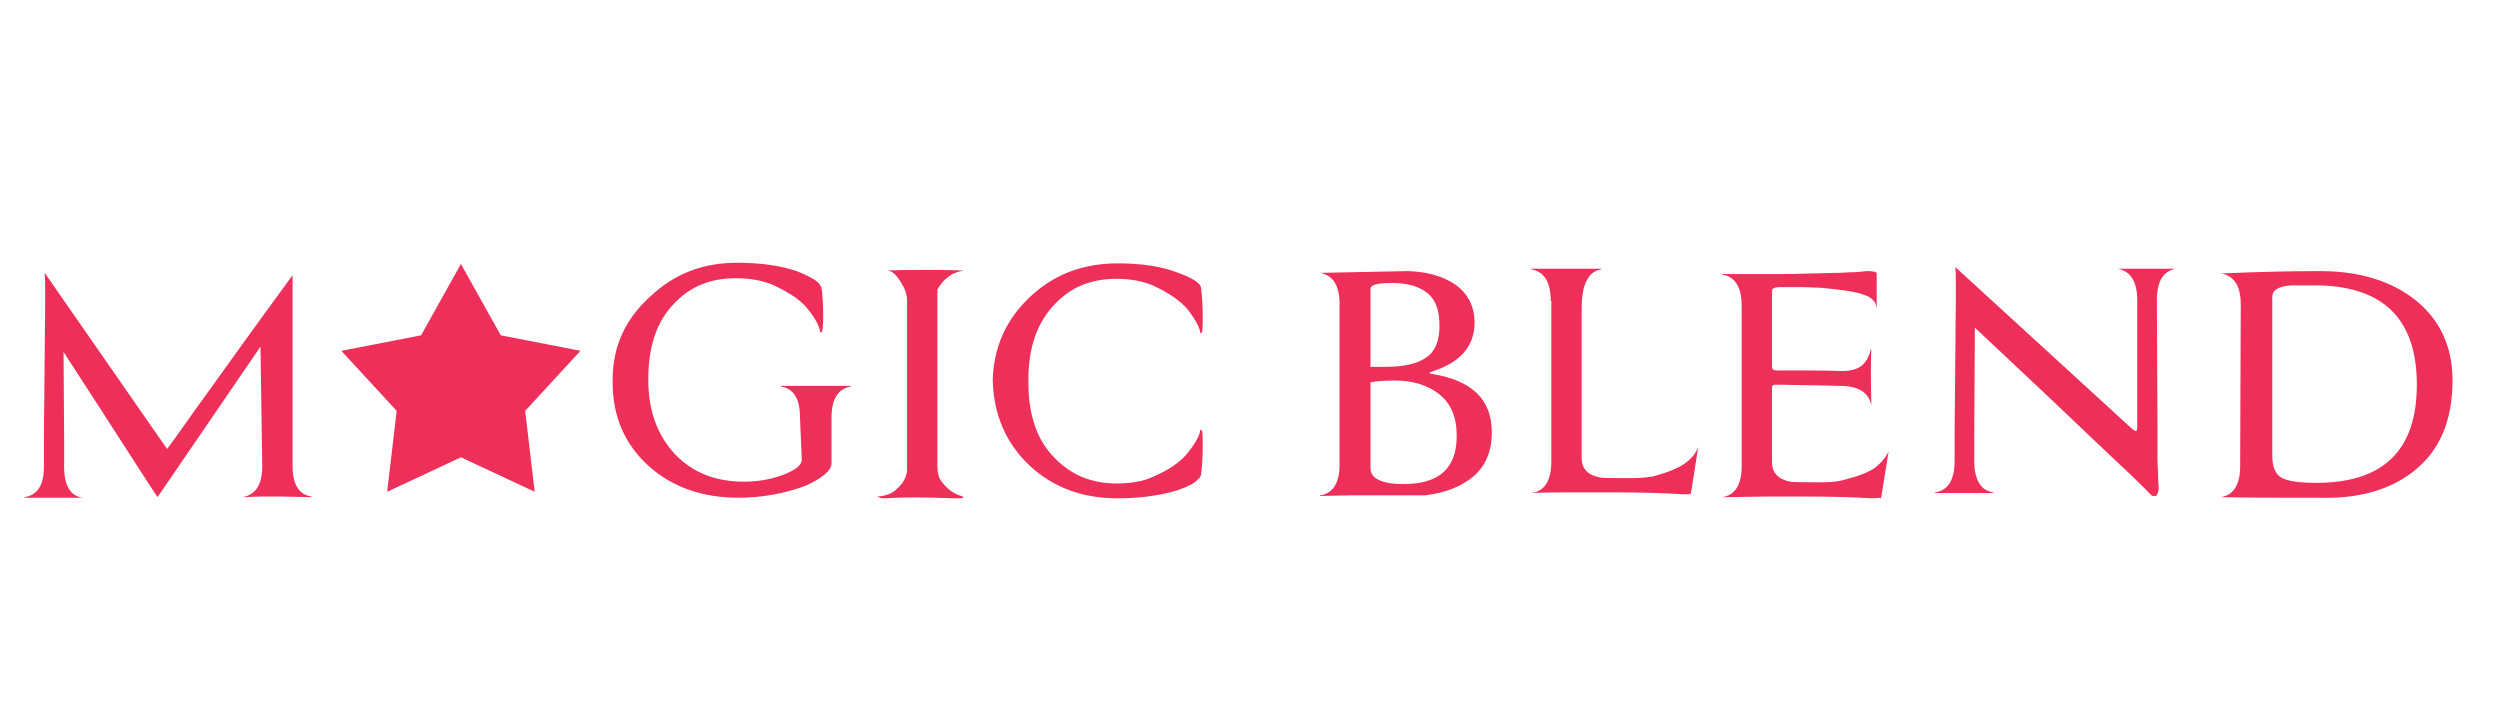
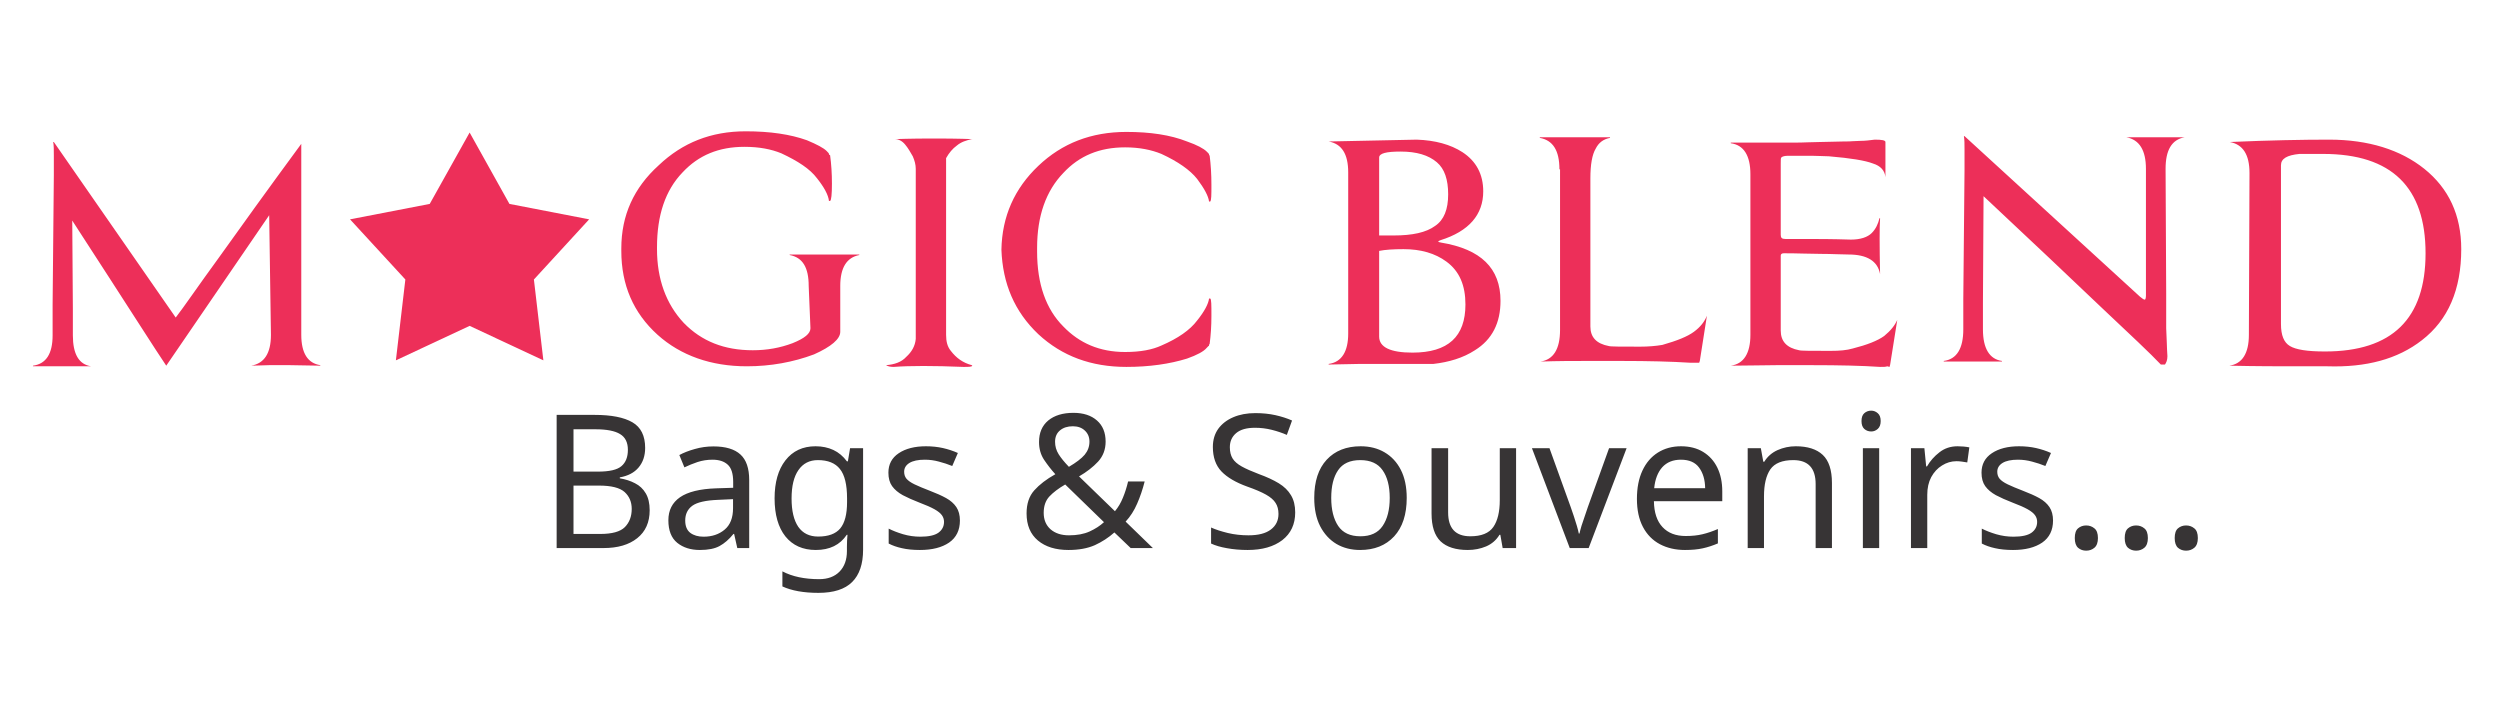
- <svg xmlns="http://www.w3.org/2000/svg" xml:space="preserve" width="786px" height="226px" version="1.1" style="shape-rendering:geometricPrecision; text-rendering:geometricPrecision; image-rendering:optimizeQuality; fill-rule:evenodd; clip-rule:evenodd" viewBox="0 0 1355.17 389.61">
+ <svg xmlns="http://www.w3.org/2000/svg" xml:space="preserve" width="786px" height="226px" version="1.1" style="shape-rendering:geometricPrecision; text-rendering:geometricPrecision; image-rendering:optimizeQuality; fill-rule:evenodd; clip-rule:evenodd" viewBox="0 0 285.12 81.97">
  <defs>
+     <font id="FontID0" horiz-adv-x="668" font-variant="normal" style="fill-rule:nonzero" font-weight="400">
+       <font-face font-family="Lobster 1.4">
+         <font-face-src>
+           <font-face-name name="Lobster1.4" />
+         </font-face-src>
+       </font-face>
+       <missing-glyph>
+         <path d="M0 0z" />
+       </missing-glyph>
+       <glyph unicode="&amp;" horiz-adv-x="682" d="M676.017 413.011c-17.001,-30.013 -58.012,-43.005 -95.014,-43.005 -24.997,0 -48.001,4.995 -75.999,4.995 -102.991,0 -173.008,-58.999 -192.99,-141.001l6.99 -0.987c18.995,29.993 51.002,44.999 94.007,44.999 23.003,0 46.007,-4.008 71.004,-6.003 -31,-146.016 -112.015,-188.014 -181.004,-188.014 -64.014,0 -117.01,60.006 -117.01,133.004 0,69.01 47.014,148.997 174.015,201.006 -94.007,41.998 -132.017,106.999 -132.017,165.011 0,66.995 49.008,122.993 122.006,122.993 63.994,0 66.008,-57.992 66.008,-74.005 0,-24.997 -19.015,-74.992 -44.012,-82.002 19.015,-21.996 41.011,-25.984 57.005,-25.984 51.002,0 69.997,38.997 69.997,91.993 0,97.008 -90.986,133.991 -184.006,133.991 -141.988,0 -221.995,-89.999 -221.995,-180.984 0,-57.005 31,-115.016 99.003,-152.019 -120.999,-24.997 -181.004,-124.987 -181.004,-220.988 0,-103.011 69.01,-202.014 207.009,-202.014 97.995,0 235.995,6.003 311.994,280.007 83.009,13.999 152.019,83.009 152.019,139.006l-6.003 0z" />
+       <glyph unicode="." horiz-adv-x="263" d="M31 74.992c0,-43.992 35.008,-79.001 79.001,-79.001 43.992,0 80.008,35.008 80.008,79.001 0,44.012 -36.016,80.008 -80.008,80.008 -43.992,0 -79.001,-35.995 -79.001,-80.008z" />
+       <glyph unicode="B" horiz-adv-x="635" d="M230.012 636.013l-136.005 -636.013 144.002 0 82.002 382.998c17.988,2.014 37.99,3.001 45.986,3.001 73.018,0 95.014,-56.984 95.014,-127.001 0,-75.999 -26.005,-179.997 -99.003,-179.997 -23.003,0 -41.998,9.991 -66.995,35.995 -9.004,-23.003 -13.012,-41.998 -13.012,-57.992 0,-61.013 55.997,-74.005 99.003,-74.005 167.005,0 219.014,192.003 219.014,288.004 0,75.012 -33.014,144.002 -118.017,161.003 65.001,37.003 100.01,100.01 100.01,159.008 0,82.002 -66.008,158.988 -213.012,158.988 -189.001,0 -362.996,-127.001 -362.996,-265.001 0,-66.995 40.991,-91.993 106.999,-91.993 -1.007,9.004 -13.999,17.001 -13.999,68.003 0,164.991 133.004,243.004 249.994,243.004 95.014,0 132.017,-51.002 132.017,-108.006 0,-74.992 -64.014,-162.01 -144.002,-162.01l-6.003 0 46.993 222.015 -147.99 -20.002z" />
+       <glyph unicode="S" horiz-adv-x="570" d="M544 630.011c0,110.001 -113.989,119.991 -161.003,119.991 -128.995,0 -230.999,-74.992 -230.999,-178.99 0,-147.003 205.015,-208.016 205.015,-379.01 0,-83.996 -49.008,-133.004 -116.003,-133.004 -64.014,0 -96.001,46.007 -96.001,96.001 0,69.01 62.987,94.007 116.99,94.007 -3.001,51.989 -52.996,65.988 -88.004,65.988 -69.997,0 -147.003,-55.997 -147.003,-163.984 0,-122.006 98.016,-172.021 212.004,-172.021 145.009,0 281.014,82.002 281.014,250.014 0,215.993 -224.997,235.995 -224.997,382.998 0,60.006 36.982,91.006 91.993,91.006 55.01,0 74.005,-32.007 74.005,-66.995 0,-32.994 -18.008,-69.997 -44.999,-86.01 12.992,-14.986 27.999,-20.989 45.986,-20.989 50.015,0 82.002,43.005 82.002,100.997l0 0z" />
+       <glyph unicode="a" horiz-adv-x="526" d="M336.004 500.008l-10.998 -52.996 0 6.99c0,29.006 -24.01,51.002 -80.995,51.002 -174.015,0 -257.004,-215.006 -257.004,-350.004 0,-119.004 65.001,-161.003 133.004,-161.003 70.984,0 117.997,46.007 148.997,92.013 6.003,-60.006 41.998,-92.013 97.995,-92.013 54.003,0 144.002,21.996 201.006,185.013l-41.998 0c-15.007,-50.015 -41.998,-94.007 -81.015,-94.007 -27.999,0 -40.991,15.007 -40.991,43.005 0,9.004 1.007,18.995 4.008,31.987l71.991 340.013 -144.002 0zm-60.993 -57.005c31.987,0 40.991,-26.005 40.991,-37.99l-48.001 -226.004c-12.005,-58.012 -54.003,-88.004 -82.989,-88.004 -18.008,0 -50.015,0.987 -50.015,77.993 0,94.007 55.01,274.004 140.014,274.004z" />
+       <glyph unicode="e" horiz-adv-x="384" d="M134.998 162.01c0,11.985 1.007,25.984 2.014,39.984 119.991,7.01 229.992,96.021 229.992,211.017 0,49.995 -20.989,96.001 -110.001,96.001 -204.995,0 -269.996,-241.01 -269.996,-356.006 0,-113.002 62,-159.008 155.987,-159.008 133.004,0 218.007,93 275.012,185.013l-34.001 0c-49.995,-57.005 -97.995,-101.017 -176.996,-101.017 -48.001,0 -72.011,16.014 -72.011,84.016zm155 252.995c0,-83.009 -68.003,-159.995 -144.989,-165.011 20.002,99.003 68.99,206.022 119.991,206.022 18.995,0 24.997,-16.014 24.997,-41.011z" />
+       <glyph unicode="g" horiz-adv-x="507" d="M336.004 500.008l-10.998 -52.009 0 6.003c0,29.006 -24.01,51.002 -80.995,51.002 -174.015,0 -257.004,-215.006 -257.004,-350.004 0,-119.004 65.001,-161.003 133.004,-161.003 51.989,0 90.986,24.01 119.991,55.01l-12.005 -53.016c-74.992,-22.983 -162.997,-65.001 -162.997,-148.997 0,-65.001 51.002,-96.988 111.995,-96.988 66.008,0 150.004,26.991 180.017,169.986l14.986 72.011c62,17.001 137.999,54.99 177.016,187.007l-41.998 0c-28.019,-87.017 -65.001,-121.019 -126.014,-143.015l99.003 464.013 -144.002 0zm-60.993 -57.005c31.987,0 39.984,-26.005 40.991,-37.003l-51.002 -237.002c-13.999,-51.002 -52.996,-77.993 -79.988,-77.993 -18.008,0 -50.015,0.987 -50.015,77.993 0,94.007 55.01,274.004 140.014,274.004zm-155 -582.01c0,40.004 46.993,66.008 97.995,85.003l-6.003 -29.006c-12.992,-58.999 -37.003,-88.992 -58.012,-88.992 -21.996,0 -33.981,18.995 -33.981,32.994z" />
+       <glyph unicode="i" horiz-adv-x="266" d="M88.004 633.012c0,-44.012 34.988,-79.001 79.001,-79.001 43.992,0 80.008,34.988 80.008,79.001 0,43.992 -36.016,80.008 -80.008,80.008 -44.012,0 -79.001,-36.016 -79.001,-80.008zm-20.002 -133.004l-68.003 -320.998c-4.995,-24.01 -7.997,-46.007 -7.997,-65.001 0,-84.016 46.993,-120.012 106.999,-120.012 54.003,0 153.006,21.996 210.01,185.013l-42.018 0c-14.986,-50.015 -50.982,-88.004 -89.999,-88.004 -27.999,0 -40.991,9.004 -40.991,37.003 0,9.004 1.007,18.995 3.988,31.987l72.011 340.013 -144.002 0z" />
+       <glyph unicode="n" horiz-adv-x="505" d="M288.004 362.009c0,-63.994 -44.999,-187.007 -44.999,-255.01 0,-57.005 31,-113.002 117.997,-113.002 52.996,0 130.003,21.009 186,185.013l-41.998 0c-21.996,-52.009 -40.004,-88.004 -83.996,-88.004 -29.993,0 -40.004,17.001 -40.004,41.998 0,55.997 48.001,176.996 48.001,258.011 0,79.988 -46.993,113.002 -111.008,113.002 -31,0 -74.992,-8.017 -116.99,-56.017l10.998 52.009 -144.002 0 -106.012 -500.008 144.002 0 68.003 320.998c15.007,50.015 42.018,92.013 78.014,92.013 23.99,0 35.995,-18.008 35.995,-51.002l0 0z" />
+       <glyph unicode="o" horiz-adv-x="439" d="M260.005 509.012c-206.002,0 -274.004,-240.003 -274.004,-355.019 0,-113.989 66.995,-158.001 159.995,-158.001 123.013,0 223.002,116.003 239.016,301.016 72.998,12.005 139.006,41.998 176.996,82.989l-9.004 27.012c-43.005,-29.993 -108.006,-60.006 -153.993,-60.006 -3.001,0 -7.01,0 -10.998,1.994 0,105.005 -41.998,160.016 -128.008,160.016zm-74.005 -423.002c-37.99,0 -51.002,14.986 -51.002,80.995 0,97.995 62,280.994 133.004,280.994 26.005,0 35.995,-15.993 38.01,-57.992 -18.008,-7.997 -31,-26.005 -31,-54.003 0,-20.002 6.003,-37.003 26.991,-41.998 -15.993,-117.997 -66.995,-207.996 -116.003,-207.996l0 0z" />
+       <glyph unicode="r" horiz-adv-x="376" d="M68.003 500.008l-106.012 -500.008 144.002 0 80.008 379.997c24.997,23.003 43.005,38.01 72.998,38.01 30.013,0 2.014,-66.008 58.012,-66.008 48.988,0 71.991,38.01 71.991,73.018 0,37.99 -23.99,74.992 -68.99,74.992 -48.001,0 -86.01,-32.007 -120.999,-62l12.992 62 -144.002 0z" />
+       <glyph unicode="s" horiz-adv-x="382" d="M382.011 179.01c-19.015,-16.014 -44.999,-34.001 -72.011,-50.015 3.001,12.005 4.008,24.01 4.008,38.01 0,66.008 -10.011,105.005 -21.996,364.003l-148.01 -20.002c-31,-97.995 -66.995,-196.998 -122.993,-296.001 -27.012,-13.012 -53.016,-46.993 -53.016,-93 0,-61.013 44.012,-128.008 146.016,-128.008 51.002,0 114.996,15.993 156.994,60.006 46.007,26.991 100.997,65.001 153.006,125.007l-41.998 0zm-290.018 0c0,17.001 -9.991,28.986 -22.983,34.988 32.994,64.014 60.993,124 80.995,189.001 9.991,-153.993 18.995,-184.993 18.995,-237.002 0,-69.997 -43.005,-93 -86.997,-93 -43.992,0 -60.993,23.003 -60.993,69.997 4.995,-9.991 17.001,-12.992 26.991,-12.992 26.005,0 43.992,24.997 43.992,49.008z" />
+       <glyph unicode="u" horiz-adv-x="505" d="M314.995 500.008l-67.982 -320.998c-15.007,-50.015 -41.011,-88.004 -80.008,-88.004 -21.996,0 -29.993,17.988 -29.993,40.991 0,9.004 0.987,18.008 2.981,27.999l72.011 340.013 -144.002 0 -68.003 -320.998c-4.995,-24.01 -7.997,-46.007 -7.997,-65.001 0,-84.016 46.993,-120.012 106.999,-120.012 41.998,0 97.995,13.012 148.01,94.994 5.982,-62 41.998,-94.994 99.003,-94.994 53.983,0 144.002,21.996 200.986,185.013l-41.998 0c-14.986,-50.015 -41.998,-88.004 -80.995,-88.004 -27.999,0 -41.011,9.004 -41.011,37.003 0,9.004 1.007,18.995 4.008,31.987l72.011 340.013 -144.022 0z" />
+       <glyph unicode="v" horiz-adv-x="413" d="M336.004 520.01c-41.998,0 -62,-23.003 -62,-54.003 0,-21.996 12.005,-51.002 35.995,-51.002 7.997,0 29.006,3.001 32.007,10.011 0,-110.021 -75.012,-334.01 -173.008,-334.01 -23.99,0 -34.001,12.992 -34.001,32.994 0,9.004 2.014,21.996 4.995,35.995l72.011 340.013 -144.002 0 -72.011 -340.013c-3.988,-18.995 -4.995,-37.003 -4.995,-48.001 0,-79.001 47.014,-117.997 123.013,-117.997 203.988,0 285.002,279 285.002,439.015 0,43.992 -15.007,86.997 -63.007,86.997l0 0z" />
+     </font>
    <style type="text/css">
   
-     .fil2 {fill:none}
+     @font-face { font-family:"Lobster 1.4";font-variant:normal;font-weight:normal;src:url("#FontID0") format(svg)}
+     .fil3 {fill:none}
+     .fil2 {fill:#373435}
    .fil1 {fill:#ED2F59}
    .fil0 {fill:#ED2F59;fill-rule:nonzero}
+     .fnt0 {font-weight:normal;font-size:21.26px;font-family:'Lobster 1.4'}
   
  </style>
    <clipPath id="id0">
-       <path d="M0 0l1355.17 0 0 389.61 -1355.17 0 0 -389.61z" />
+       <path d="M0 0l285.12 0 0 81.97 -285.12 0 0 -81.97z" />
    </clipPath>
  </defs>
  <g id="Layer_x0020_1">
    <g>
  </g>
    <g style="clip-path:url(#id0)">
      <g>
-         <g id="_2530560793888">
-           <path class="fil0" d="M85.4 269.46c-4.84,-7.09 -21.61,-33.53 -50.95,-78.68l0.32 47.73 0 14.51c0,9.99 3.23,15.8 10,16.76l-31.6 0 0 -0.32c7.09,-0.97 10.64,-6.45 10.64,-16.44l0 -16.77 0.65 -69.98c0,-4.19 0,-7.73 0,-10.64 0,-3.22 0,-5.48 -0.32,-7.41l0.32 0 66.1 95.12c4.51,-5.8 11.93,-16.77 23.22,-32.25 11.28,-15.8 26.12,-36.43 44.82,-61.91l0 103.51c0,10 3.55,15.48 10.32,16.45l0 0.32 -16.45 -0.32 -3.22 0c-2.26,0 -5.16,0 -8.06,0 -2.91,0 -6.13,0.32 -9.68,0.32 7.1,-1.29 10.64,-6.77 10.64,-16.77l-0.96 -64.81 -55.79 81.58 0 0zm375.66 -59.98c-6.77,1.29 -10.32,6.77 -10.32,16.77l0 24.83c0,3.87 -4.83,8.06 -14.19,12.25 -11.28,4.2 -23.53,6.45 -36.43,6.45 -19.35,0 -35.79,-5.8 -48.37,-17.09 -13.22,-11.93 -19.67,-27.08 -19.67,-45.46l0 -1.29c0,-18.06 6.77,-32.89 20.31,-45.15 12.9,-12.25 28.38,-18.38 47.08,-18.38 13.22,0 24.19,1.62 33.22,4.84 5.48,2.26 9.02,4.19 10.64,5.81l0.97 0.96c0.32,0.32 0.32,0.65 0.32,0.65 0,0.32 0.32,0.64 0.64,0.64 0.65,4.84 0.97,10 0.97,15.48 0,5.81 -0.32,9.03 -0.97,9.35l-0.64 0c-0.32,-3.22 -2.58,-7.41 -6.45,-12.25 -3.87,-5.16 -10.32,-9.35 -19.35,-13.55 -5.48,-2.25 -11.93,-3.54 -19.99,-3.54 -13.87,0 -24.83,4.51 -33.54,13.86 -9.35,9.68 -13.86,23.22 -13.86,40.63l0 0.97c0,16.12 4.84,29.67 14.51,39.98 9.67,10 21.92,14.84 37.4,14.84 7.74,0 14.84,-1.29 21.61,-3.87 6.45,-2.58 9.67,-5.16 9.67,-8.06l-0.97 -22.9c0,-9.99 -3.22,-15.47 -10.31,-16.77l0 -0.32 37.72 0 0 0.32 0 0zm61.27 -62.88c-3.23,0.65 -6.13,1.62 -8.39,3.55 -2.25,1.61 -4.19,3.87 -5.8,6.77l0 95.77c0,3.55 0.64,6.45 2.58,8.71 2.9,3.87 6.45,6.45 11.29,7.74l0.32 0.32c-0.32,0.64 -1.94,0.64 -4.84,0.64 -16.12,-0.64 -29.02,-0.64 -37.73,0 -1.93,0 -3.22,-0.32 -4.19,-0.96 4.51,-0.32 8.38,-1.61 10.96,-4.52 2.91,-2.58 4.84,-5.8 5.16,-9.67l0 -92.22c0,-2.26 -0.64,-4.52 -1.61,-6.77 -1.29,-2.26 -2.58,-4.52 -4.19,-6.45 -1.61,-1.94 -3.55,-2.9 -5.48,-2.9 0.64,0 7.74,-0.33 21.28,-0.33 13.54,0 20.31,0.33 20.63,0.33l0.01 -0.01zm128.98 86.42c0.64,0.33 0.64,3.55 0.64,9.35 0,5.49 -0.32,10.65 -0.96,15.16 0,0.32 -0.32,0.32 -0.32,0.64 0,0.33 0,0.65 -0.33,0.65l-0.96 0.97c-1.61,1.93 -5.16,3.87 -10.65,5.8 -9.35,2.9 -20.31,4.52 -32.88,4.52 -19.03,0 -34.83,-5.81 -47.73,-17.74 -12.9,-12.25 -19.34,-27.41 -19.99,-45.79 0.32,-18.06 7.1,-33.21 19.99,-45.46 12.9,-12.26 28.7,-18.38 47.73,-18.38 12.89,0 23.86,1.61 32.88,5.16 5.49,1.93 9.03,3.87 10.65,5.48l0.96 0.97c0.33,0.32 0.33,0.64 0.33,0.64 0,0.32 0.32,0.64 0.32,0.64 0.64,4.84 0.96,10 0.96,15.81 0,5.48 0,8.38 -0.64,9.02l-0.65 0c-0.32,-2.9 -2.58,-7.09 -6.44,-12.25 -3.87,-4.84 -10.32,-9.35 -19.35,-13.54 -5.49,-2.26 -11.93,-3.55 -19.67,-3.55 -13.87,0 -24.83,4.51 -33.54,13.87 -9.35,9.67 -14.19,23.21 -14.19,40.63l0 1.93c0,17.74 4.84,31.28 14.19,40.63 8.71,9.03 19.67,13.87 33.54,13.87 8.38,0 14.83,-1.29 19.67,-3.55 9.02,-3.87 15.47,-8.38 19.35,-13.54 3.86,-4.84 6.12,-9.03 6.44,-11.93l0.65 0 0 -0.01z" />
-           <path class="fil0" d="M808.67 234.31c0,11.93 -4.52,20.96 -13.87,26.77 -6.45,4.19 -14.19,6.45 -22.57,7.41l-39.99 0 -16.76 0.32 0 -0.32c7.09,-0.96 10.64,-6.77 10.64,-16.44l0 -87.39c0,-10 -3.55,-15.48 -10.64,-16.77l47.72 -0.96c10,0.32 18.38,2.58 24.83,6.77 7.41,4.84 11.28,11.93 11.28,21.28 0,12.57 -7.74,21.6 -23.21,26.44 -1.62,0.65 -1.62,0.97 0.32,1.29 21.6,3.55 32.24,13.87 32.24,31.6l0.01 0zm-19.03 1.94c0,-10.32 -3.22,-18.06 -10.32,-23.22 -6.12,-4.51 -13.86,-6.77 -23.21,-6.77 -5.49,0 -10,0.32 -13.22,0.97l0 46.43c0,5.8 6.12,8.71 18.05,8.71 19.35,0 28.7,-8.71 28.7,-26.12zm-9.35 -59.66c0,-8.06 -1.93,-13.86 -6.13,-17.41 -4.51,-3.87 -10.96,-5.8 -19.67,-5.8 -7.74,0 -11.6,0.96 -11.6,3.22l0 42.24 7.74 0c10.31,0 17.73,-1.61 22.57,-5.16 4.84,-3.22 7.09,-9.03 7.09,-17.09l0 0zm77.07 71.59c0,5.8 3.22,9.35 9.99,10.64 0.97,0.32 6.78,0.32 17.09,0.32 4.2,0 8.39,-0.32 11.93,-0.97 8.07,-2.25 13.55,-4.51 17.09,-7.09 3.55,-2.58 5.81,-5.48 7.1,-8.71l-3.87 24.51 -0.32 0.97 -5.16 0c-9.68,-0.65 -22.25,-0.97 -37.08,-0.97 -5.49,0 -11.94,0 -19.03,0 -7.09,0 -15.48,0 -24.83,0.32 7.1,-0.97 10.64,-6.77 10.64,-17.09l0 -87.06 -0.32 0c0,-10.32 -3.54,-15.8 -10.64,-17.09l0 -0.32 38.05 0 0 0.32c-3.55,0.65 -6.13,2.58 -7.74,5.81 -1.94,3.22 -2.9,8.7 -2.9,16.12l0 80.29 0 0zm160.9 21.6c-0.64,0.32 -1.93,0.32 -3.86,0.32 -9.68,-0.64 -22.25,-0.96 -37.09,-0.96 -5.48,0 -11.93,0 -19.02,0 -7.1,0 -15.48,0.32 -24.83,0.32 7.09,-0.97 10.64,-6.77 10.64,-16.77l0 -87.06c0,-10 -3.55,-15.8 -10.64,-16.77l0 -0.32 34.5 0c5.16,0 9.67,-0.32 13.87,-0.32 4.51,0 8.38,-0.32 12.57,-0.32l1.29 0c2.9,0 5.48,-0.33 8.06,-0.33 2.58,0 5.16,-0.32 7.74,-0.64 3.87,0 5.81,0.32 5.81,1.29l0 19.02c-0.33,-3.54 -2.58,-6.12 -6.77,-7.41 -4.2,-1.61 -11.94,-2.9 -23.87,-3.87 -2.58,0 -5.8,-0.32 -9.35,-0.32 -3.87,0 -8.06,0 -12.57,0 -1.94,0 -3.23,0.32 -3.87,0.96 -0.32,0.33 -0.32,1.29 -0.32,3.23l0 38.69c0,1.61 0.64,2.26 2.58,2.26 1.61,0 5.16,0 10.96,0 6.13,0 14.19,0 24.51,0.32 5.16,0 9.03,-1.29 11.28,-3.55 2.26,-2.25 3.55,-5.15 4.19,-8.06l0.33 0c-0.33,4.84 -0.33,14.83 0,30.31 -1.29,-7.09 -7.1,-10.64 -17.09,-10.64 -3.87,0 -9.03,-0.32 -14.84,-0.32 -5.8,0 -12.57,-0.32 -20.31,-0.32 -1.29,0 -1.61,0.65 -1.61,1.29l0 40.63c0,5.8 3.22,9.35 9.99,10.64 0.97,0.32 6.77,0.32 17.09,0.32 4.84,0 8.71,-0.32 11.93,-1.29 7.74,-1.93 13.55,-4.19 17.09,-6.77 3.55,-2.9 5.81,-5.8 7.1,-8.7l-3.87 24.18 -0.32 1.29 -1.29 -0.32 -0.01 -0.01zm161.23 -124.14c-7.09,1.29 -10.32,7.09 -10.32,17.09l0.32 67.39c0,7.09 0,13.54 0,19.02 0.32,5.49 0.32,10.65 0.65,15.16 0,2.26 -0.65,3.55 -1.29,4.51l-2.26 0c-5.48,-5.8 -16.45,-16.12 -32.57,-31.27 -15.8,-15.16 -37.08,-35.15 -63.52,-59.98l-0.32 58.04 0 14.19c0,10.32 3.54,16.12 10.32,17.09l0 0.32 -31.61 0 0 -0.32c7.1,-0.97 10.65,-6.77 10.65,-17.09l0 -16.45 0.64 -69.97c0,-4.19 0,-7.74 0,-10.96 0,-2.91 0,-5.48 -0.32,-7.42l0.32 0 95.13 87.06c1.29,0.97 1.93,1.61 2.58,1.61 0.32,0 0.64,-0.96 0.64,-2.25l0 -68.68c0,-10 -3.55,-15.8 -10.64,-17.09l31.6 0 0 0zm24.18 123.82c7.1,-0.97 10.65,-6.77 10.65,-16.77l0.32 -87.38 0 -0.32c0,-10 -3.55,-15.48 -10.64,-16.77 21.6,-0.97 39.66,-1.29 53.85,-1.29 21.28,0 38.69,5.48 51.59,15.8 13.22,10.64 19.99,25.15 19.99,43.53 0,21.93 -7.09,38.37 -21.28,49.34 -13.22,10.32 -30.31,14.83 -51.27,14.18 -2.26,0 -8.06,0 -17.09,0 -8.7,0 -20.96,0 -36.11,-0.32l-0.01 0zm28.06 -22.57c0,6.13 1.61,10 4.84,11.93 3.22,1.93 9.35,2.9 19.02,2.9 36.44,0 54.5,-17.73 54.5,-53.2 0,-35.8 -18.38,-53.85 -55.47,-53.85l-12.9 0c-6.77,0.64 -9.99,2.58 -9.99,6.12l0 86.1 0 0z" />
-           <polygon class="fil1" points="289.84,266.56 249.85,247.86 209.87,266.56 215.03,222.7 185.04,190.14 228.25,181.75 249.85,143.06 271.46,181.75 314.66,190.14 284.68,222.7 " />
+         <g id="_2530620611120">
+           <path class="fil0" d="M18.96 41.7c-1.02,-1.49 -4.55,-7.05 -10.72,-16.55l0.07 10.04 0 3.05c0,2.11 0.67,3.33 2.1,3.53l-6.65 0 0 -0.07c1.49,-0.2 2.24,-1.35 2.24,-3.46l0 -3.52 0.14 -14.73c0,-0.88 0,-1.62 0,-2.24 0,-0.67 0,-1.15 -0.07,-1.56l0.07 0 13.9 20.02c0.95,-1.22 2.51,-3.53 4.89,-6.79 2.37,-3.32 5.49,-7.66 9.43,-13.02l0 21.78c0,2.1 0.75,3.25 2.17,3.46l0 0.06 -3.46 -0.06 -0.68 0c-0.47,0 -1.08,0 -1.69,0 -0.62,0 -1.29,0.06 -2.04,0.06 1.49,-0.27 2.24,-1.42 2.24,-3.52l-0.2 -13.64 -11.74 17.16 0 0zm79.04 -12.62c-1.43,0.28 -2.17,1.43 -2.17,3.53l0 5.23c0,0.81 -1.02,1.69 -2.99,2.57 -2.37,0.89 -4.95,1.36 -7.67,1.36 -4.07,0 -7.53,-1.22 -10.17,-3.59 -2.78,-2.51 -4.14,-5.7 -4.14,-9.57l0 -0.27c0,-3.8 1.42,-6.92 4.27,-9.5 2.72,-2.58 5.97,-3.87 9.91,-3.87 2.78,0 5.09,0.34 6.99,1.02 1.15,0.48 1.9,0.88 2.24,1.22l0.2 0.21c0.07,0.06 0.07,0.13 0.07,0.13 0,0.07 0.06,0.14 0.13,0.14 0.14,1.01 0.21,2.1 0.21,3.25 0,1.22 -0.07,1.9 -0.21,1.97l-0.13 0c-0.07,-0.68 -0.55,-1.56 -1.36,-2.58 -0.81,-1.08 -2.17,-1.96 -4.07,-2.85 -1.15,-0.47 -2.51,-0.74 -4.21,-0.74 -2.91,0 -5.22,0.95 -7.05,2.91 -1.97,2.04 -2.92,4.89 -2.92,8.55l0 0.21c0,3.39 1.02,6.24 3.05,8.41 2.04,2.1 4.62,3.12 7.87,3.12 1.63,0 3.12,-0.27 4.55,-0.81 1.36,-0.55 2.03,-1.09 2.03,-1.7l-0.2 -4.82c0,-2.1 -0.68,-3.25 -2.17,-3.53l0 -0.06 7.94 0 0 0.06 0 0zm12.89 -13.23c-0.68,0.14 -1.29,0.34 -1.77,0.75 -0.47,0.34 -0.88,0.82 -1.22,1.43l0 20.15c0,0.74 0.14,1.35 0.54,1.83 0.62,0.81 1.36,1.35 2.38,1.63l0.07 0.06c-0.07,0.14 -0.41,0.14 -1.02,0.14 -3.39,-0.14 -6.11,-0.14 -7.94,0 -0.41,0 -0.68,-0.07 -0.88,-0.2 0.95,-0.07 1.76,-0.34 2.31,-0.95 0.61,-0.55 1.01,-1.23 1.08,-2.04l0 -19.4c0,-0.48 -0.13,-0.95 -0.34,-1.43 -0.27,-0.47 -0.54,-0.95 -0.88,-1.35 -0.34,-0.41 -0.75,-0.61 -1.15,-0.61 0.13,0 1.63,-0.07 4.47,-0.07 2.85,0 4.28,0.07 4.35,0.07l0 -0.01zm27.13 18.19c0.14,0.06 0.14,0.74 0.14,1.96 0,1.16 -0.07,2.24 -0.2,3.19 0,0.07 -0.07,0.07 -0.07,0.14 0,0.07 0,0.13 -0.07,0.13l-0.2 0.21c-0.34,0.41 -1.09,0.81 -2.24,1.22 -1.97,0.61 -4.28,0.95 -6.92,0.95 -4,0 -7.33,-1.22 -10.04,-3.73 -2.72,-2.58 -4.07,-5.77 -4.21,-9.64 0.07,-3.8 1.49,-6.98 4.21,-9.56 2.71,-2.58 6.04,-3.87 10.04,-3.87 2.71,0 5.02,0.34 6.92,1.09 1.15,0.4 1.9,0.81 2.24,1.15l0.2 0.2c0.07,0.07 0.07,0.14 0.07,0.14 0,0.07 0.07,0.13 0.07,0.13 0.13,1.02 0.2,2.11 0.2,3.33 0,1.15 0,1.76 -0.14,1.9l-0.13 0c-0.07,-0.61 -0.54,-1.49 -1.36,-2.58 -0.81,-1.02 -2.17,-1.97 -4.07,-2.85 -1.15,-0.47 -2.51,-0.75 -4.14,-0.75 -2.91,0 -5.22,0.95 -7.05,2.92 -1.97,2.04 -2.99,4.89 -2.99,8.55l0 0.41c0,3.73 1.02,6.58 2.99,8.55 1.83,1.9 4.14,2.91 7.05,2.91 1.77,0 3.12,-0.27 4.14,-0.74 1.9,-0.82 3.26,-1.77 4.07,-2.85 0.82,-1.02 1.29,-1.9 1.36,-2.51l0.13 0 0 0z" />
+           <path class="fil0" d="M171.13 34.31c0,2.51 -0.95,4.41 -2.92,5.63 -1.35,0.88 -2.98,1.36 -4.74,1.56l-8.42 0 -3.52 0.07 0 -0.07c1.49,-0.2 2.23,-1.42 2.23,-3.46l0 -18.39c0,-2.1 -0.74,-3.25 -2.23,-3.52l10.04 -0.21c2.1,0.07 3.86,0.55 5.22,1.43 1.56,1.02 2.37,2.51 2.37,4.47 0,2.65 -1.62,4.55 -4.88,5.57 -0.34,0.13 -0.34,0.2 0.07,0.27 4.54,0.75 6.78,2.92 6.78,6.65l0 0zm-4 0.41c0,-2.18 -0.68,-3.8 -2.17,-4.89 -1.29,-0.95 -2.92,-1.42 -4.89,-1.42 -1.15,0 -2.1,0.06 -2.78,0.2l0 9.77c0,1.22 1.29,1.83 3.8,1.83 4.07,0 6.04,-1.83 6.04,-5.49zm-1.97 -12.56c0,-1.69 -0.41,-2.91 -1.29,-3.66 -0.95,-0.81 -2.3,-1.22 -4.14,-1.22 -1.62,0 -2.44,0.2 -2.44,0.68l0 8.89 1.63 0c2.17,0 3.73,-0.34 4.75,-1.09 1.02,-0.68 1.49,-1.9 1.49,-3.6l0 0zm16.22 15.07c0,1.22 0.68,1.96 2.1,2.23 0.2,0.07 1.42,0.07 3.6,0.07 0.88,0 1.76,-0.07 2.51,-0.2 1.69,-0.48 2.85,-0.95 3.59,-1.49 0.75,-0.55 1.22,-1.16 1.49,-1.84l-0.81 5.16 -0.07 0.2 -1.08 0c-2.04,-0.13 -4.68,-0.2 -7.81,-0.2 -1.15,0 -2.51,0 -4,0 -1.49,0 -3.25,0 -5.22,0.07 1.49,-0.21 2.24,-1.43 2.24,-3.6l0 -18.32 -0.07 0c0,-2.17 -0.75,-3.32 -2.24,-3.59l0 -0.07 8.01 0 0 0.07c-0.75,0.14 -1.29,0.54 -1.63,1.22 -0.41,0.68 -0.61,1.83 -0.61,3.39l0 16.9 0 0zm33.85 4.54c-0.13,0.07 -0.41,0.07 -0.81,0.07 -2.04,-0.14 -4.68,-0.2 -7.8,-0.2 -1.16,0 -2.52,0 -4.01,0 -1.49,0 -3.25,0.06 -5.22,0.06 1.49,-0.2 2.24,-1.42 2.24,-3.52l0 -18.32c0,-2.11 -0.75,-3.33 -2.24,-3.53l0 -0.07 7.26 0c1.08,0 2.03,-0.07 2.91,-0.07 0.95,0 1.77,-0.06 2.65,-0.06l0.27 0c0.61,0 1.16,-0.07 1.7,-0.07 0.54,0 1.08,-0.07 1.63,-0.14 0.81,0 1.22,0.07 1.22,0.27l0 4.01c-0.07,-0.75 -0.55,-1.29 -1.43,-1.56 -0.88,-0.34 -2.51,-0.61 -5.02,-0.82 -0.54,0 -1.22,-0.06 -1.96,-0.06 -0.82,0 -1.7,0 -2.65,0 -0.41,0 -0.68,0.06 -0.82,0.2 -0.06,0.07 -0.06,0.27 -0.06,0.68l0 8.14c0,0.34 0.13,0.47 0.54,0.47 0.34,0 1.09,0 2.31,0 1.29,0 2.98,0 5.15,0.07 1.09,0 1.9,-0.27 2.38,-0.75 0.47,-0.47 0.74,-1.08 0.88,-1.69l0.07 0c-0.07,1.02 -0.07,3.12 0,6.38 -0.27,-1.5 -1.5,-2.24 -3.6,-2.24 -0.81,0 -1.9,-0.07 -3.12,-0.07 -1.22,0 -2.64,-0.07 -4.27,-0.07 -0.27,0 -0.34,0.14 -0.34,0.27l0 8.55c0,1.22 0.68,1.97 2.1,2.24 0.2,0.07 1.43,0.07 3.6,0.07 1.01,0 1.83,-0.07 2.51,-0.27 1.63,-0.41 2.85,-0.89 3.59,-1.43 0.75,-0.61 1.22,-1.22 1.49,-1.83l-0.81 5.09 -0.07 0.27 -0.27 -0.07 0 0zm33.92 -26.12c-1.49,0.27 -2.17,1.49 -2.17,3.6l0.07 14.18c0,1.49 0,2.85 0,4 0.07,1.15 0.07,2.24 0.14,3.19 0,0.47 -0.14,0.74 -0.28,0.95l-0.47 0c-1.15,-1.22 -3.46,-3.39 -6.85,-6.58 -3.33,-3.19 -7.81,-7.4 -13.37,-12.62l-0.07 12.21 0 2.98c0,2.18 0.75,3.4 2.17,3.6l0 0.07 -6.64 0 0 -0.07c1.49,-0.2 2.23,-1.42 2.23,-3.6l0 -3.46 0.14 -14.72c0,-0.88 0,-1.63 0,-2.3 0,-0.62 0,-1.16 -0.07,-1.56l0.07 0 20.01 18.31c0.28,0.21 0.41,0.34 0.55,0.34 0.07,0 0.13,-0.2 0.13,-0.47l0 -14.45c0,-2.11 -0.74,-3.33 -2.24,-3.6l6.65 0 0 0zm5.09 26.05c1.49,-0.2 2.24,-1.42 2.24,-3.52l0.07 -18.39 0 -0.07c0,-2.1 -0.75,-3.25 -2.24,-3.53 4.54,-0.2 8.34,-0.27 11.33,-0.27 4.48,0 8.14,1.16 10.85,3.33 2.79,2.24 4.21,5.29 4.21,9.16 0,4.61 -1.49,8.07 -4.48,10.38 -2.78,2.17 -6.37,3.12 -10.78,2.98 -0.48,0 -1.7,0 -3.6,0 -1.83,0 -4.41,0 -7.6,-0.07l0 0zm5.9 -4.75c0,1.29 0.34,2.11 1.02,2.51 0.68,0.41 1.97,0.62 4,0.62 7.67,0 11.47,-3.74 11.47,-11.2 0,-7.53 -3.87,-11.33 -11.67,-11.33l-2.71 0c-1.43,0.14 -2.11,0.54 -2.11,1.29l0 18.11 0 0z" />
+           <polygon class="fil1" points="61.97,41.09 53.56,37.16 45.15,41.09 46.23,31.87 39.92,25.01 49.01,23.25 53.56,15.11 58.1,23.25 67.19,25.01 60.89,31.87 " />
        </g>
+         <text x="61.42" y="62.5" class="fil2 fnt0">Bags &amp; Souvenirs...</text>
      </g>
    </g>
-     <polygon class="fil2" points="0,0 1355.17,0 1355.17,389.61 0,389.61 " />
+     <polygon class="fil3" points="0,0 285.12,0 285.12,81.97 0,81.97 " />
  </g>
</svg>
